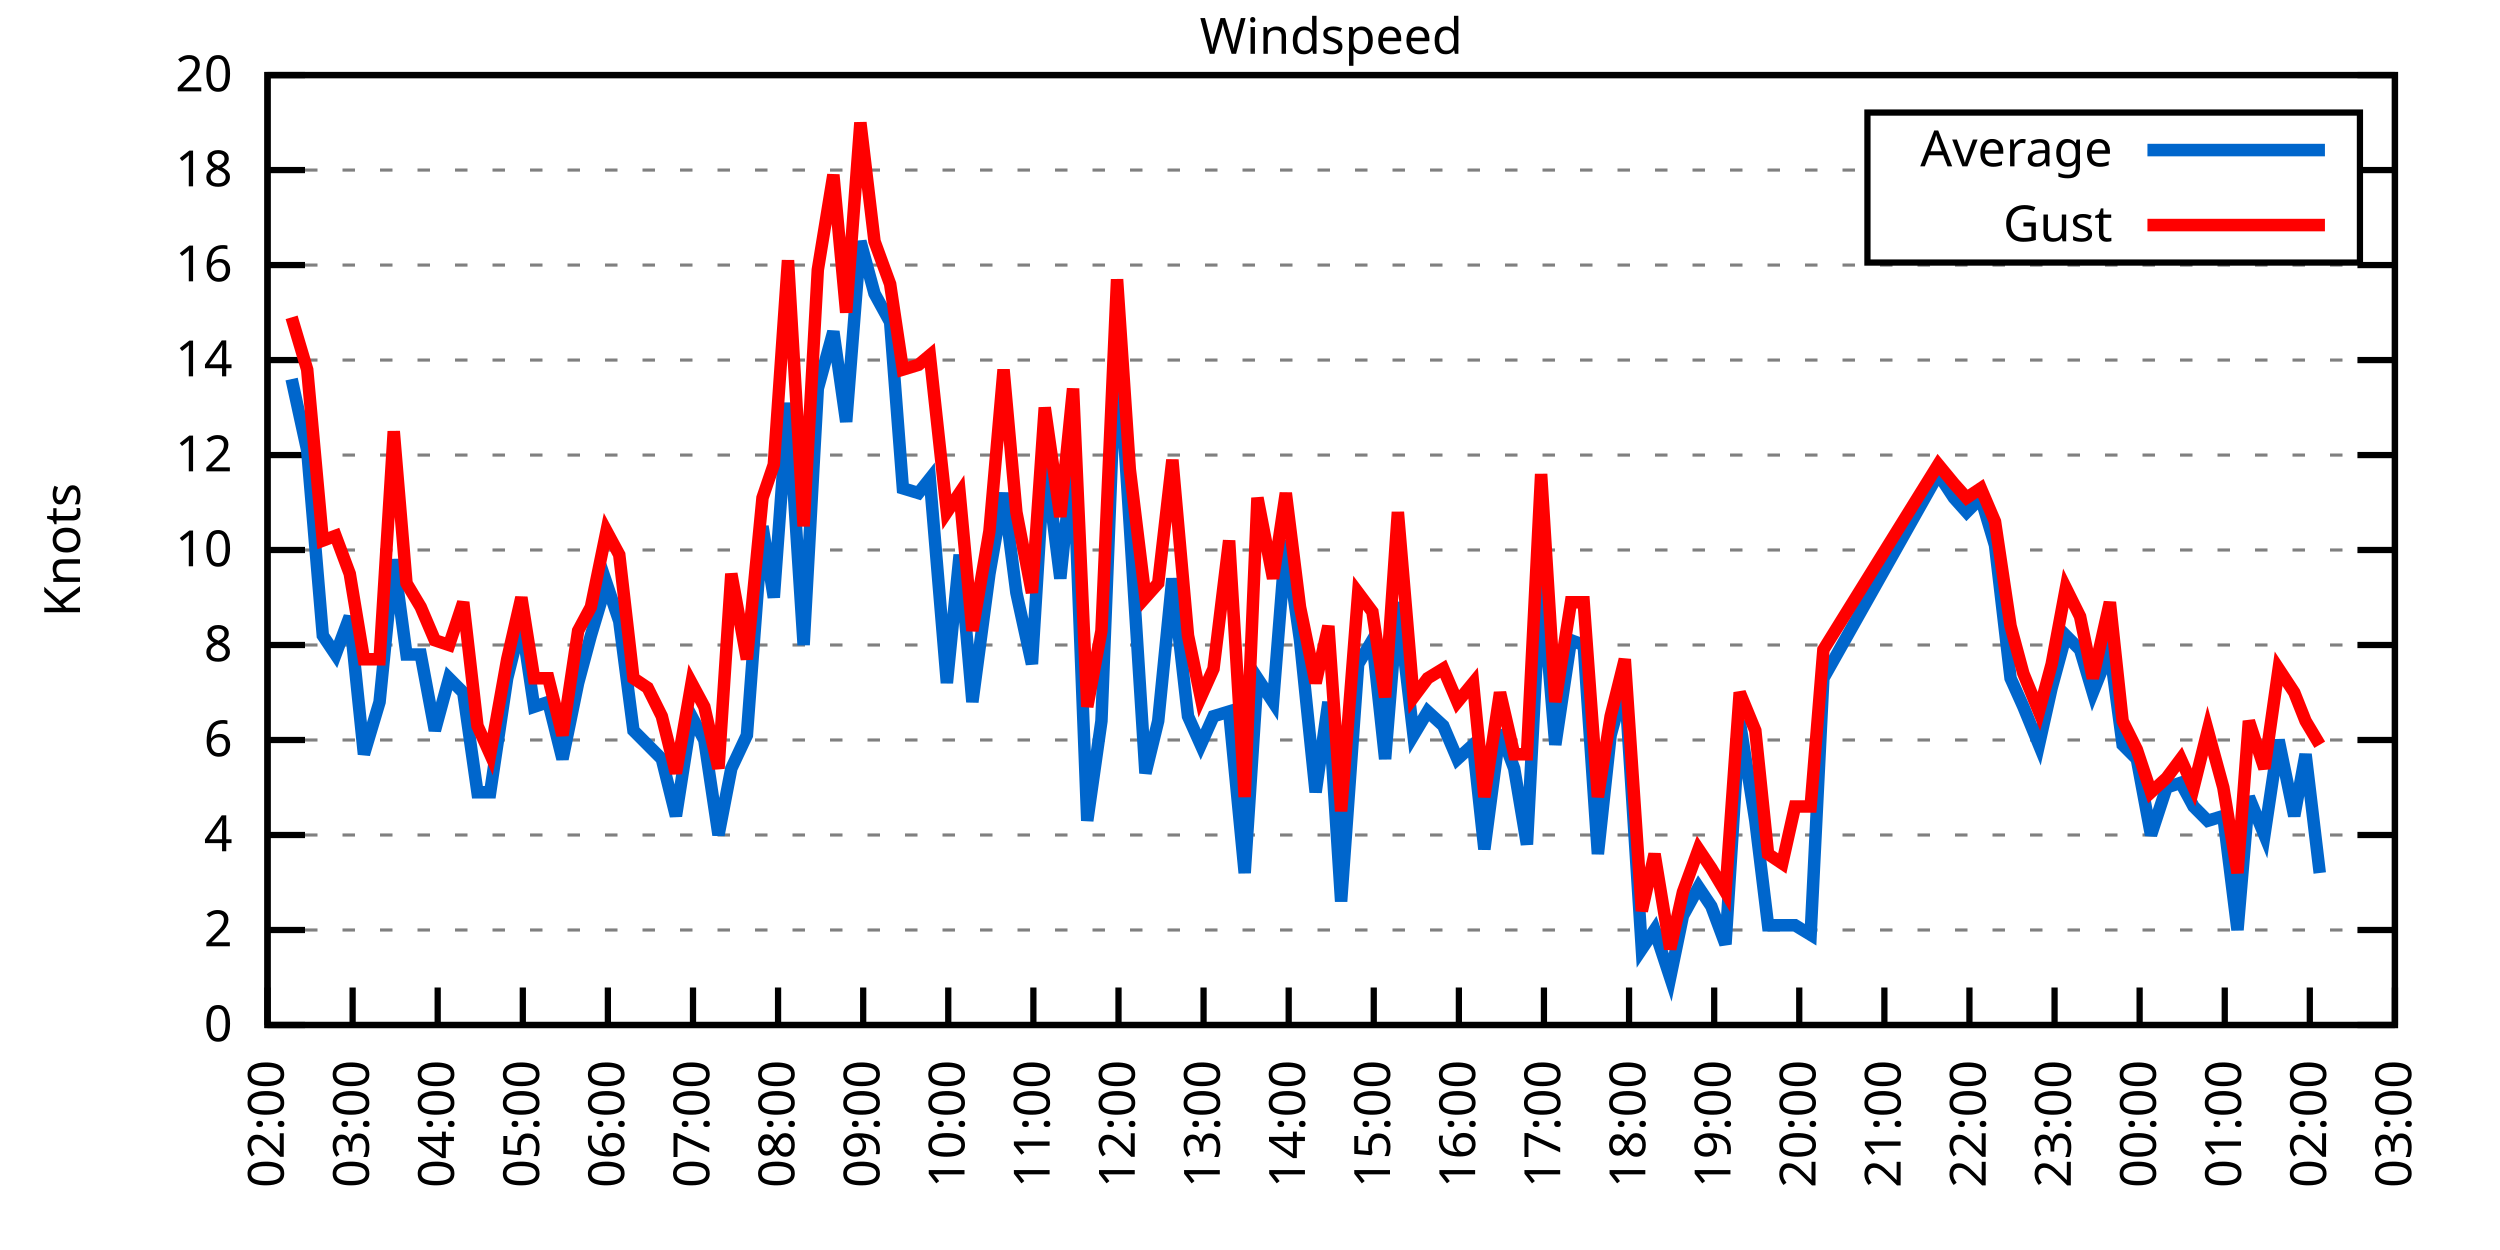
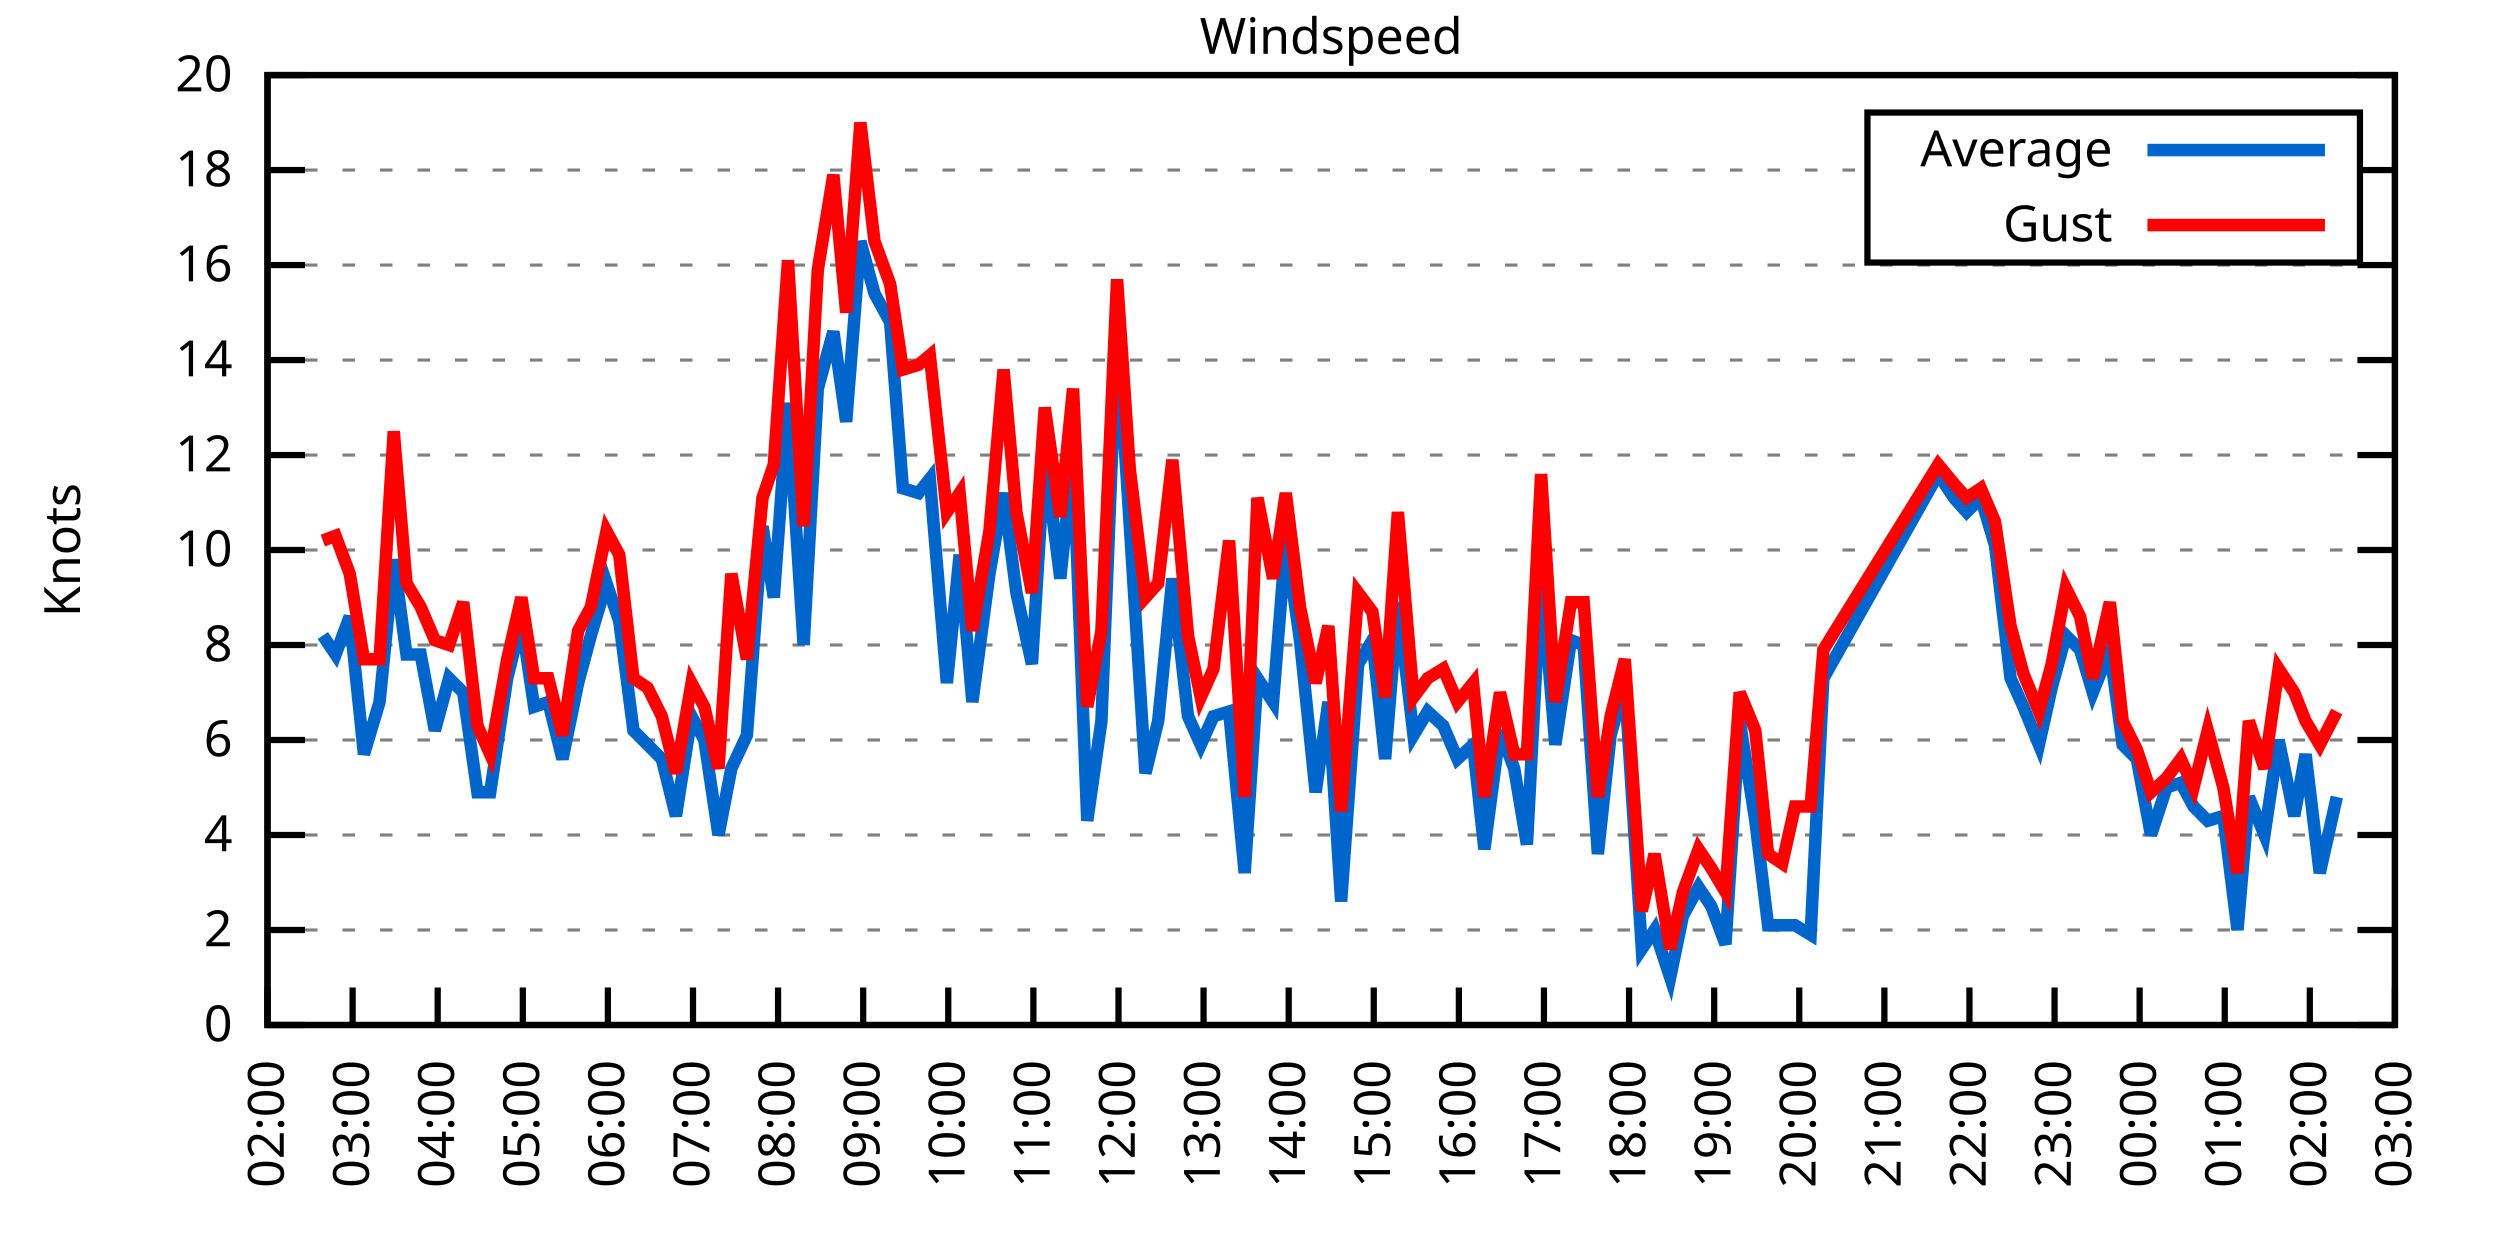
<svg xmlns="http://www.w3.org/2000/svg" xmlns:xlink="http://www.w3.org/1999/xlink" width="400" height="200" viewBox="0 0 400 200">
  <g id="gnuplot_canvas">
    <rect x="0" y="0" width="400" height="200" fill="none" />
    <defs>
      <circle id="gpDot" r="0.5" stroke-width="0.5" stroke="currentColor" />
      <path id="gpPt0" stroke-width="0.333" stroke="currentColor" d="M-1,0 h2 M0,-1 v2" />
      <path id="gpPt1" stroke-width="0.333" stroke="currentColor" d="M-1,-1 L1,1 M1,-1 L-1,1" />
      <path id="gpPt2" stroke-width="0.333" stroke="currentColor" d="M-1,0 L1,0 M0,-1 L0,1 M-1,-1 L1,1 M-1,1 L1,-1" />
      <rect id="gpPt3" stroke-width="0.333" stroke="currentColor" x="-1" y="-1" width="2" height="2" />
      <rect id="gpPt4" stroke-width="0.333" stroke="currentColor" fill="currentColor" x="-1" y="-1" width="2" height="2" />
      <circle id="gpPt5" stroke-width="0.333" stroke="currentColor" cx="0" cy="0" r="1" />
      <use xlink:href="#gpPt5" id="gpPt6" fill="currentColor" stroke="none" />
      <path id="gpPt7" stroke-width="0.333" stroke="currentColor" d="M0,-1.33 L-1.33,0.67 L1.33,0.67 z" />
      <use xlink:href="#gpPt7" id="gpPt8" fill="currentColor" stroke="none" />
      <use xlink:href="#gpPt7" id="gpPt9" stroke="currentColor" transform="rotate(180)" />
      <use xlink:href="#gpPt9" id="gpPt10" fill="currentColor" stroke="none" />
      <use xlink:href="#gpPt3" id="gpPt11" stroke="currentColor" transform="rotate(45)" />
      <use xlink:href="#gpPt11" id="gpPt12" fill="currentColor" stroke="none" />
      <path id="gpPt13" stroke-width="0.333" stroke="currentColor" d="M0,1.330 L1.265,0.411 L0.782,-1.067 L-0.782,-1.076 L-1.265,0.411 z" />
      <use xlink:href="#gpPt13" id="gpPt14" fill="currentColor" stroke="none" />
      <filter id="textbox" filterUnits="objectBoundingBox" x="0" y="0" height="1" width="1">
        <feFlood flood-color="white" flood-opacity="1" result="bgnd" />
        <feComposite in="SourceGraphic" in2="bgnd" operator="atop" />
      </filter>
      <filter id="greybox" filterUnits="objectBoundingBox" x="0" y="0" height="1" width="1">
        <feFlood flood-color="lightgrey" flood-opacity="1" result="grey" />
        <feComposite in="SourceGraphic" in2="grey" operator="atop" />
      </filter>
    </defs>
    <g fill="none" color="white" stroke="currentColor" stroke-width="1.00" stroke-linecap="butt" stroke-linejoin="miter">
</g>
    <g fill="none" color="black" stroke="currentColor" stroke-width="1.00" stroke-linecap="butt" stroke-linejoin="miter">
      <g stroke="none" shape-rendering="crispEdges">
        <polygon fill="rgb(255, 255, 255)" points="42.80,164.00 383.18,164.00 383.18,12.02 42.80,12.02 " />
      </g>
    </g>
    <g fill="none" color="black" stroke="currentColor" stroke-width="1.00" stroke-linecap="butt" stroke-linejoin="miter">
</g>
    <g fill="none" color="black" stroke="black" stroke-width="0.50" stroke-linecap="butt" stroke-linejoin="miter">
</g>
    <g fill="none" color="gray" stroke="currentColor" stroke-width="0.50" stroke-linecap="butt" stroke-linejoin="miter">
      <path stroke="gray" stroke-dasharray="2,4" class="gridline" d="M42.80,164.00 L383.19,164.00  " />
    </g>
    <g fill="none" color="gray" stroke="gray" stroke-width="1.00" stroke-linecap="butt" stroke-linejoin="miter">
</g>
    <g fill="none" color="black" stroke="currentColor" stroke-width="1.00" stroke-linecap="butt" stroke-linejoin="miter">
      <path stroke="black" d="M42.80,164.00 L48.80,164.00 M383.19,164.00 L377.19,164.00  " />
      <g transform="translate(37.20,166.60)" stroke="none" fill="black" font-family="Sans" font-size="8.00" text-anchor="end">
        <text>
          <tspan font-family="Sans"> 0</tspan>
        </text>
      </g>
    </g>
    <g fill="none" color="black" stroke="currentColor" stroke-width="1.00" stroke-linecap="butt" stroke-linejoin="miter">
</g>
    <g fill="none" color="black" stroke="black" stroke-width="0.50" stroke-linecap="butt" stroke-linejoin="miter">
</g>
    <g fill="none" color="gray" stroke="currentColor" stroke-width="0.50" stroke-linecap="butt" stroke-linejoin="miter">
      <path stroke="gray" stroke-dasharray="2,4" class="gridline" d="M42.80,148.80 L383.19,148.80  " />
    </g>
    <g fill="none" color="gray" stroke="gray" stroke-width="1.00" stroke-linecap="butt" stroke-linejoin="miter">
</g>
    <g fill="none" color="black" stroke="currentColor" stroke-width="1.00" stroke-linecap="butt" stroke-linejoin="miter">
      <path stroke="black" d="M42.80,148.80 L48.80,148.80 M383.19,148.80 L377.19,148.80  " />
      <g transform="translate(37.20,151.40)" stroke="none" fill="black" font-family="Sans" font-size="8.00" text-anchor="end">
        <text>
          <tspan font-family="Sans"> 2</tspan>
        </text>
      </g>
    </g>
    <g fill="none" color="black" stroke="currentColor" stroke-width="1.00" stroke-linecap="butt" stroke-linejoin="miter">
</g>
    <g fill="none" color="black" stroke="black" stroke-width="0.50" stroke-linecap="butt" stroke-linejoin="miter">
</g>
    <g fill="none" color="gray" stroke="currentColor" stroke-width="0.50" stroke-linecap="butt" stroke-linejoin="miter">
      <path stroke="gray" stroke-dasharray="2,4" class="gridline" d="M42.80,133.60 L383.19,133.60  " />
    </g>
    <g fill="none" color="gray" stroke="gray" stroke-width="1.00" stroke-linecap="butt" stroke-linejoin="miter">
</g>
    <g fill="none" color="black" stroke="currentColor" stroke-width="1.00" stroke-linecap="butt" stroke-linejoin="miter">
      <path stroke="black" d="M42.80,133.60 L48.80,133.60 M383.19,133.60 L377.19,133.60  " />
      <g transform="translate(37.20,136.20)" stroke="none" fill="black" font-family="Sans" font-size="8.00" text-anchor="end">
        <text>
          <tspan font-family="Sans"> 4</tspan>
        </text>
      </g>
    </g>
    <g fill="none" color="black" stroke="currentColor" stroke-width="1.00" stroke-linecap="butt" stroke-linejoin="miter">
</g>
    <g fill="none" color="black" stroke="black" stroke-width="0.50" stroke-linecap="butt" stroke-linejoin="miter">
</g>
    <g fill="none" color="gray" stroke="currentColor" stroke-width="0.50" stroke-linecap="butt" stroke-linejoin="miter">
      <path stroke="gray" stroke-dasharray="2,4" class="gridline" d="M42.80,118.40 L383.19,118.40  " />
    </g>
    <g fill="none" color="gray" stroke="gray" stroke-width="1.00" stroke-linecap="butt" stroke-linejoin="miter">
</g>
    <g fill="none" color="black" stroke="currentColor" stroke-width="1.00" stroke-linecap="butt" stroke-linejoin="miter">
      <path stroke="black" d="M42.80,118.40 L48.80,118.40 M383.19,118.40 L377.19,118.40  " />
      <g transform="translate(37.20,121.00)" stroke="none" fill="black" font-family="Sans" font-size="8.00" text-anchor="end">
        <text>
          <tspan font-family="Sans"> 6</tspan>
        </text>
      </g>
    </g>
    <g fill="none" color="black" stroke="currentColor" stroke-width="1.00" stroke-linecap="butt" stroke-linejoin="miter">
</g>
    <g fill="none" color="black" stroke="black" stroke-width="0.50" stroke-linecap="butt" stroke-linejoin="miter">
</g>
    <g fill="none" color="gray" stroke="currentColor" stroke-width="0.50" stroke-linecap="butt" stroke-linejoin="miter">
      <path stroke="gray" stroke-dasharray="2,4" class="gridline" d="M42.80,103.20 L383.19,103.20  " />
    </g>
    <g fill="none" color="gray" stroke="gray" stroke-width="1.00" stroke-linecap="butt" stroke-linejoin="miter">
</g>
    <g fill="none" color="black" stroke="currentColor" stroke-width="1.00" stroke-linecap="butt" stroke-linejoin="miter">
      <path stroke="black" d="M42.80,103.20 L48.80,103.20 M383.19,103.20 L377.19,103.20  " />
      <g transform="translate(37.20,105.80)" stroke="none" fill="black" font-family="Sans" font-size="8.00" text-anchor="end">
        <text>
          <tspan font-family="Sans"> 8</tspan>
        </text>
      </g>
    </g>
    <g fill="none" color="black" stroke="currentColor" stroke-width="1.00" stroke-linecap="butt" stroke-linejoin="miter">
</g>
    <g fill="none" color="black" stroke="black" stroke-width="0.50" stroke-linecap="butt" stroke-linejoin="miter">
</g>
    <g fill="none" color="gray" stroke="currentColor" stroke-width="0.50" stroke-linecap="butt" stroke-linejoin="miter">
      <path stroke="gray" stroke-dasharray="2,4" class="gridline" d="M42.80,88.00 L383.19,88.00  " />
    </g>
    <g fill="none" color="gray" stroke="gray" stroke-width="1.00" stroke-linecap="butt" stroke-linejoin="miter">
</g>
    <g fill="none" color="black" stroke="currentColor" stroke-width="1.00" stroke-linecap="butt" stroke-linejoin="miter">
      <path stroke="black" d="M42.80,88.00 L48.80,88.00 M383.19,88.00 L377.19,88.00  " />
      <g transform="translate(37.20,90.60)" stroke="none" fill="black" font-family="Sans" font-size="8.00" text-anchor="end">
        <text>
          <tspan font-family="Sans"> 10</tspan>
        </text>
      </g>
    </g>
    <g fill="none" color="black" stroke="currentColor" stroke-width="1.00" stroke-linecap="butt" stroke-linejoin="miter">
</g>
    <g fill="none" color="black" stroke="black" stroke-width="0.50" stroke-linecap="butt" stroke-linejoin="miter">
</g>
    <g fill="none" color="gray" stroke="currentColor" stroke-width="0.50" stroke-linecap="butt" stroke-linejoin="miter">
      <path stroke="gray" stroke-dasharray="2,4" class="gridline" d="M42.80,72.81 L383.19,72.81  " />
    </g>
    <g fill="none" color="gray" stroke="gray" stroke-width="1.00" stroke-linecap="butt" stroke-linejoin="miter">
</g>
    <g fill="none" color="black" stroke="currentColor" stroke-width="1.00" stroke-linecap="butt" stroke-linejoin="miter">
      <path stroke="black" d="M42.80,72.81 L48.80,72.81 M383.19,72.81 L377.19,72.81  " />
      <g transform="translate(37.20,75.41)" stroke="none" fill="black" font-family="Sans" font-size="8.00" text-anchor="end">
        <text>
          <tspan font-family="Sans"> 12</tspan>
        </text>
      </g>
    </g>
    <g fill="none" color="black" stroke="currentColor" stroke-width="1.00" stroke-linecap="butt" stroke-linejoin="miter">
</g>
    <g fill="none" color="black" stroke="black" stroke-width="0.50" stroke-linecap="butt" stroke-linejoin="miter">
</g>
    <g fill="none" color="gray" stroke="currentColor" stroke-width="0.50" stroke-linecap="butt" stroke-linejoin="miter">
      <path stroke="gray" stroke-dasharray="2,4" class="gridline" d="M42.80,57.61 L383.19,57.61  " />
    </g>
    <g fill="none" color="gray" stroke="gray" stroke-width="1.00" stroke-linecap="butt" stroke-linejoin="miter">
</g>
    <g fill="none" color="black" stroke="currentColor" stroke-width="1.00" stroke-linecap="butt" stroke-linejoin="miter">
      <path stroke="black" d="M42.80,57.61 L48.80,57.61 M383.19,57.61 L377.19,57.61  " />
      <g transform="translate(37.20,60.21)" stroke="none" fill="black" font-family="Sans" font-size="8.00" text-anchor="end">
        <text>
          <tspan font-family="Sans"> 14</tspan>
        </text>
      </g>
    </g>
    <g fill="none" color="black" stroke="currentColor" stroke-width="1.00" stroke-linecap="butt" stroke-linejoin="miter">
</g>
    <g fill="none" color="black" stroke="black" stroke-width="0.50" stroke-linecap="butt" stroke-linejoin="miter">
</g>
    <g fill="none" color="gray" stroke="currentColor" stroke-width="0.50" stroke-linecap="butt" stroke-linejoin="miter">
      <path stroke="gray" stroke-dasharray="2,4" class="gridline" d="M42.80,42.41 L383.19,42.41  " />
    </g>
    <g fill="none" color="gray" stroke="gray" stroke-width="1.00" stroke-linecap="butt" stroke-linejoin="miter">
</g>
    <g fill="none" color="black" stroke="currentColor" stroke-width="1.00" stroke-linecap="butt" stroke-linejoin="miter">
      <path stroke="black" d="M42.80,42.41 L48.80,42.41 M383.19,42.41 L377.19,42.41  " />
      <g transform="translate(37.20,45.01)" stroke="none" fill="black" font-family="Sans" font-size="8.00" text-anchor="end">
        <text>
          <tspan font-family="Sans"> 16</tspan>
        </text>
      </g>
    </g>
    <g fill="none" color="black" stroke="currentColor" stroke-width="1.00" stroke-linecap="butt" stroke-linejoin="miter">
</g>
    <g fill="none" color="black" stroke="black" stroke-width="0.50" stroke-linecap="butt" stroke-linejoin="miter">
</g>
    <g fill="none" color="gray" stroke="currentColor" stroke-width="0.50" stroke-linecap="butt" stroke-linejoin="miter">
      <path stroke="gray" stroke-dasharray="2,4" class="gridline" d="M42.80,27.21 L298.79,27.21 M377.59,27.21 L383.19,27.21  " />
    </g>
    <g fill="none" color="gray" stroke="gray" stroke-width="1.00" stroke-linecap="butt" stroke-linejoin="miter">
</g>
    <g fill="none" color="black" stroke="currentColor" stroke-width="1.00" stroke-linecap="butt" stroke-linejoin="miter">
      <path stroke="black" d="M42.80,27.21 L48.80,27.21 M383.19,27.21 L377.19,27.21  " />
      <g transform="translate(37.20,29.81)" stroke="none" fill="black" font-family="Sans" font-size="8.00" text-anchor="end">
        <text>
          <tspan font-family="Sans"> 18</tspan>
        </text>
      </g>
    </g>
    <g fill="none" color="black" stroke="currentColor" stroke-width="1.00" stroke-linecap="butt" stroke-linejoin="miter">
</g>
    <g fill="none" color="black" stroke="black" stroke-width="0.50" stroke-linecap="butt" stroke-linejoin="miter">
</g>
    <g fill="none" color="gray" stroke="currentColor" stroke-width="0.50" stroke-linecap="butt" stroke-linejoin="miter">
      <path stroke="gray" stroke-dasharray="2,4" class="gridline" d="M42.80,12.01 L383.19,12.01  " />
    </g>
    <g fill="none" color="gray" stroke="gray" stroke-width="1.00" stroke-linecap="butt" stroke-linejoin="miter">
</g>
    <g fill="none" color="black" stroke="currentColor" stroke-width="1.00" stroke-linecap="butt" stroke-linejoin="miter">
      <path stroke="black" d="M42.80,12.01 L48.80,12.01 M383.19,12.01 L377.19,12.01  " />
      <g transform="translate(37.20,14.61)" stroke="none" fill="black" font-family="Sans" font-size="8.00" text-anchor="end">
        <text>
          <tspan font-family="Sans"> 20</tspan>
        </text>
      </g>
    </g>
    <g fill="none" color="black" stroke="currentColor" stroke-width="1.00" stroke-linecap="butt" stroke-linejoin="miter">
      <path stroke="black" d="M42.80,164.00 L42.80,158.00  " />
      <g transform="translate(45.40,169.60) rotate(270.00)" stroke="none" fill="black" font-family="Sans" font-size="8.00" text-anchor="end">
        <text>
          <tspan font-family="Sans">02:00</tspan>
        </text>
      </g>
    </g>
    <g fill="none" color="black" stroke="currentColor" stroke-width="1.00" stroke-linecap="butt" stroke-linejoin="miter">
      <path stroke="black" d="M56.42,164.00 L56.42,158.00  " />
      <g transform="translate(59.02,169.60) rotate(270.00)" stroke="none" fill="black" font-family="Sans" font-size="8.00" text-anchor="end">
        <text>
          <tspan font-family="Sans">03:00</tspan>
        </text>
      </g>
    </g>
    <g fill="none" color="black" stroke="currentColor" stroke-width="1.00" stroke-linecap="butt" stroke-linejoin="miter">
      <path stroke="black" d="M70.03,164.00 L70.03,158.00  " />
      <g transform="translate(72.63,169.60) rotate(270.00)" stroke="none" fill="black" font-family="Sans" font-size="8.00" text-anchor="end">
        <text>
          <tspan font-family="Sans">04:00</tspan>
        </text>
      </g>
    </g>
    <g fill="none" color="black" stroke="currentColor" stroke-width="1.00" stroke-linecap="butt" stroke-linejoin="miter">
      <path stroke="black" d="M83.65,164.00 L83.65,158.00  " />
      <g transform="translate(86.25,169.60) rotate(270.00)" stroke="none" fill="black" font-family="Sans" font-size="8.00" text-anchor="end">
        <text>
          <tspan font-family="Sans">05:00</tspan>
        </text>
      </g>
    </g>
    <g fill="none" color="black" stroke="currentColor" stroke-width="1.00" stroke-linecap="butt" stroke-linejoin="miter">
      <path stroke="black" d="M97.26,164.00 L97.26,158.00  " />
      <g transform="translate(99.86,169.60) rotate(270.00)" stroke="none" fill="black" font-family="Sans" font-size="8.00" text-anchor="end">
        <text>
          <tspan font-family="Sans">06:00</tspan>
        </text>
      </g>
    </g>
    <g fill="none" color="black" stroke="currentColor" stroke-width="1.00" stroke-linecap="butt" stroke-linejoin="miter">
      <path stroke="black" d="M110.88,164.00 L110.88,158.00  " />
      <g transform="translate(113.48,169.60) rotate(270.00)" stroke="none" fill="black" font-family="Sans" font-size="8.00" text-anchor="end">
        <text>
          <tspan font-family="Sans">07:00</tspan>
        </text>
      </g>
    </g>
    <g fill="none" color="black" stroke="currentColor" stroke-width="1.00" stroke-linecap="butt" stroke-linejoin="miter">
      <path stroke="black" d="M124.49,164.00 L124.49,158.00  " />
      <g transform="translate(127.09,169.60) rotate(270.00)" stroke="none" fill="black" font-family="Sans" font-size="8.00" text-anchor="end">
        <text>
          <tspan font-family="Sans">08:00</tspan>
        </text>
      </g>
    </g>
    <g fill="none" color="black" stroke="currentColor" stroke-width="1.00" stroke-linecap="butt" stroke-linejoin="miter">
      <path stroke="black" d="M138.11,164.00 L138.11,158.00  " />
      <g transform="translate(140.71,169.60) rotate(270.00)" stroke="none" fill="black" font-family="Sans" font-size="8.00" text-anchor="end">
        <text>
          <tspan font-family="Sans">09:00</tspan>
        </text>
      </g>
    </g>
    <g fill="none" color="black" stroke="currentColor" stroke-width="1.00" stroke-linecap="butt" stroke-linejoin="miter">
      <path stroke="black" d="M151.72,164.00 L151.72,158.00  " />
      <g transform="translate(154.32,169.60) rotate(270.00)" stroke="none" fill="black" font-family="Sans" font-size="8.00" text-anchor="end">
        <text>
          <tspan font-family="Sans">10:00</tspan>
        </text>
      </g>
    </g>
    <g fill="none" color="black" stroke="currentColor" stroke-width="1.00" stroke-linecap="butt" stroke-linejoin="miter">
      <path stroke="black" d="M165.34,164.00 L165.34,158.00  " />
      <g transform="translate(167.94,169.60) rotate(270.00)" stroke="none" fill="black" font-family="Sans" font-size="8.00" text-anchor="end">
        <text>
          <tspan font-family="Sans">11:00</tspan>
        </text>
      </g>
    </g>
    <g fill="none" color="black" stroke="currentColor" stroke-width="1.00" stroke-linecap="butt" stroke-linejoin="miter">
      <path stroke="black" d="M178.96,164.00 L178.96,158.00  " />
      <g transform="translate(181.56,169.60) rotate(270.00)" stroke="none" fill="black" font-family="Sans" font-size="8.00" text-anchor="end">
        <text>
          <tspan font-family="Sans">12:00</tspan>
        </text>
      </g>
    </g>
    <g fill="none" color="black" stroke="currentColor" stroke-width="1.00" stroke-linecap="butt" stroke-linejoin="miter">
      <path stroke="black" d="M192.57,164.00 L192.57,158.00  " />
      <g transform="translate(195.17,169.60) rotate(270.00)" stroke="none" fill="black" font-family="Sans" font-size="8.00" text-anchor="end">
        <text>
          <tspan font-family="Sans">13:00</tspan>
        </text>
      </g>
    </g>
    <g fill="none" color="black" stroke="currentColor" stroke-width="1.00" stroke-linecap="butt" stroke-linejoin="miter">
      <path stroke="black" d="M206.19,164.00 L206.19,158.00  " />
      <g transform="translate(208.79,169.60) rotate(270.00)" stroke="none" fill="black" font-family="Sans" font-size="8.00" text-anchor="end">
        <text>
          <tspan font-family="Sans">14:00</tspan>
        </text>
      </g>
    </g>
    <g fill="none" color="black" stroke="currentColor" stroke-width="1.00" stroke-linecap="butt" stroke-linejoin="miter">
      <path stroke="black" d="M219.80,164.00 L219.80,158.00  " />
      <g transform="translate(222.40,169.60) rotate(270.00)" stroke="none" fill="black" font-family="Sans" font-size="8.00" text-anchor="end">
        <text>
          <tspan font-family="Sans">15:00</tspan>
        </text>
      </g>
    </g>
    <g fill="none" color="black" stroke="currentColor" stroke-width="1.00" stroke-linecap="butt" stroke-linejoin="miter">
      <path stroke="black" d="M233.42,164.00 L233.42,158.00  " />
      <g transform="translate(236.02,169.60) rotate(270.00)" stroke="none" fill="black" font-family="Sans" font-size="8.00" text-anchor="end">
        <text>
          <tspan font-family="Sans">16:00</tspan>
        </text>
      </g>
    </g>
    <g fill="none" color="black" stroke="currentColor" stroke-width="1.00" stroke-linecap="butt" stroke-linejoin="miter">
      <path stroke="black" d="M247.03,164.00 L247.03,158.00  " />
      <g transform="translate(249.63,169.60) rotate(270.00)" stroke="none" fill="black" font-family="Sans" font-size="8.00" text-anchor="end">
        <text>
          <tspan font-family="Sans">17:00</tspan>
        </text>
      </g>
    </g>
    <g fill="none" color="black" stroke="currentColor" stroke-width="1.00" stroke-linecap="butt" stroke-linejoin="miter">
      <path stroke="black" d="M260.65,164.00 L260.65,158.00  " />
      <g transform="translate(263.25,169.60) rotate(270.00)" stroke="none" fill="black" font-family="Sans" font-size="8.00" text-anchor="end">
        <text>
          <tspan font-family="Sans">18:00</tspan>
        </text>
      </g>
    </g>
    <g fill="none" color="black" stroke="currentColor" stroke-width="1.00" stroke-linecap="butt" stroke-linejoin="miter">
      <path stroke="black" d="M274.27,164.00 L274.27,158.00  " />
      <g transform="translate(276.87,169.60) rotate(270.00)" stroke="none" fill="black" font-family="Sans" font-size="8.00" text-anchor="end">
        <text>
          <tspan font-family="Sans">19:00</tspan>
        </text>
      </g>
    </g>
    <g fill="none" color="black" stroke="currentColor" stroke-width="1.00" stroke-linecap="butt" stroke-linejoin="miter">
      <path stroke="black" d="M287.88,164.00 L287.88,158.00  " />
      <g transform="translate(290.48,169.60) rotate(270.00)" stroke="none" fill="black" font-family="Sans" font-size="8.00" text-anchor="end">
        <text>
          <tspan font-family="Sans">20:00</tspan>
        </text>
      </g>
    </g>
    <g fill="none" color="black" stroke="currentColor" stroke-width="1.00" stroke-linecap="butt" stroke-linejoin="miter">
      <path stroke="black" d="M301.50,164.00 L301.50,158.00  " />
      <g transform="translate(304.10,169.60) rotate(270.00)" stroke="none" fill="black" font-family="Sans" font-size="8.00" text-anchor="end">
        <text>
          <tspan font-family="Sans">21:00</tspan>
        </text>
      </g>
    </g>
    <g fill="none" color="black" stroke="currentColor" stroke-width="1.00" stroke-linecap="butt" stroke-linejoin="miter">
      <path stroke="black" d="M315.11,164.00 L315.11,158.00  " />
      <g transform="translate(317.71,169.60) rotate(270.00)" stroke="none" fill="black" font-family="Sans" font-size="8.00" text-anchor="end">
        <text>
          <tspan font-family="Sans">22:00</tspan>
        </text>
      </g>
    </g>
    <g fill="none" color="black" stroke="currentColor" stroke-width="1.00" stroke-linecap="butt" stroke-linejoin="miter">
      <path stroke="black" d="M328.73,164.00 L328.73,158.00  " />
      <g transform="translate(331.33,169.60) rotate(270.00)" stroke="none" fill="black" font-family="Sans" font-size="8.00" text-anchor="end">
        <text>
          <tspan font-family="Sans">23:00</tspan>
        </text>
      </g>
    </g>
    <g fill="none" color="black" stroke="currentColor" stroke-width="1.00" stroke-linecap="butt" stroke-linejoin="miter">
      <path stroke="black" d="M342.34,164.00 L342.34,158.00  " />
      <g transform="translate(344.94,169.60) rotate(270.00)" stroke="none" fill="black" font-family="Sans" font-size="8.00" text-anchor="end">
        <text>
          <tspan font-family="Sans">00:00</tspan>
        </text>
      </g>
    </g>
    <g fill="none" color="black" stroke="currentColor" stroke-width="1.00" stroke-linecap="butt" stroke-linejoin="miter">
      <path stroke="black" d="M355.96,164.00 L355.96,158.00  " />
      <g transform="translate(358.56,169.60) rotate(270.00)" stroke="none" fill="black" font-family="Sans" font-size="8.00" text-anchor="end">
        <text>
          <tspan font-family="Sans">01:00</tspan>
        </text>
      </g>
    </g>
    <g fill="none" color="black" stroke="currentColor" stroke-width="1.00" stroke-linecap="butt" stroke-linejoin="miter">
      <path stroke="black" d="M369.57,164.00 L369.57,158.00  " />
      <g transform="translate(372.17,169.60) rotate(270.00)" stroke="none" fill="black" font-family="Sans" font-size="8.00" text-anchor="end">
        <text>
          <tspan font-family="Sans">02:00</tspan>
        </text>
      </g>
    </g>
    <g fill="none" color="black" stroke="currentColor" stroke-width="1.00" stroke-linecap="butt" stroke-linejoin="miter">
      <path stroke="black" d="M383.19,164.00 L383.19,158.00  " />
      <g transform="translate(385.79,169.60) rotate(270.00)" stroke="none" fill="black" font-family="Sans" font-size="8.00" text-anchor="end">
        <text>
          <tspan font-family="Sans">03:00</tspan>
        </text>
      </g>
    </g>
    <g fill="none" color="black" stroke="currentColor" stroke-width="1.00" stroke-linecap="butt" stroke-linejoin="miter">
</g>
    <g fill="none" color="black" stroke="currentColor" stroke-width="1.00" stroke-linecap="butt" stroke-linejoin="miter">
      <path stroke="black" d="M42.80,12.01 L42.80,164.00 L383.19,164.00 L383.19,12.01 L42.80,12.01 Z  " />
    </g>
    <g fill="none" color="black" stroke="currentColor" stroke-width="1.00" stroke-linecap="butt" stroke-linejoin="miter">
</g>
    <g fill="none" color="black" stroke="currentColor" stroke-width="1.00" stroke-linecap="butt" stroke-linejoin="miter">
      <path stroke="black" d="M298.79,42.01 L298.79,18.01 L377.59,18.01 L377.59,42.01 L298.79,42.01 Z  " />
    </g>
    <g id="Windspeed_plot_1">
      <g fill="none" color="white" stroke="black" stroke-width="2.00" stroke-linecap="butt" stroke-linejoin="miter">
</g>
      <g fill="none" color="black" stroke="currentColor" stroke-width="2.00" stroke-linecap="butt" stroke-linejoin="miter">
        <g transform="translate(337.99,26.61)" stroke="none" fill="black" font-family="Sans" font-size="8.00" text-anchor="end">
          <text>
            <tspan font-family="Sans">Average</tspan>
          </text>
        </g>
      </g>
      <g fill="none" color="black" stroke="currentColor" stroke-width="2.00" stroke-linecap="butt" stroke-linejoin="miter">
-         <path stroke="rgb(  0, 102, 204)" d="M343.59,24.01 L371.99,24.01 M46.66,60.65 L49.15,72.05 L51.65,101.68 L53.69,104.72 L55.96,98.64 L58.23,120.68   L60.73,112.32 L63.00,89.52 L65.04,104.72 L67.31,104.72 L69.58,116.88 L71.85,108.52 L74.12,110.80 L76.39,126.76   L78.43,126.76 L81.15,108.52 L83.42,99.40 L85.46,113.08 L87.73,112.32 L90.00,121.44 L92.50,109.28 L94.54,101.68   L97.04,93.32 L99.08,99.40 L101.35,116.88 L103.62,119.16 L105.89,121.44 L108.15,130.56 L110.65,114.60 L112.69,118.40   L114.96,133.60 L117.01,122.96 L119.50,117.64 L122.00,84.21 L123.81,95.60 L126.08,64.45 L128.58,103.20 L130.85,62.17   L133.34,53.05 L135.39,67.49 L137.66,38.61 L139.92,46.97 L142.42,51.53 L144.46,78.13 L146.96,78.89 L148.77,76.61   L151.50,109.28 L153.54,88.76 L155.58,112.32 L158.31,91.80 L160.57,78.89 L162.62,94.84 L165.11,106.24 L167.16,72.81   L169.65,92.56 L171.69,72.81 L173.96,131.32 L176.23,115.36 L178.73,52.29 L180.77,84.21 L183.27,123.72 L185.31,115.36   L187.58,92.56 L190.08,114.60 L192.12,119.16 L194.16,114.60 L196.66,113.84 L199.15,139.68 L201.19,108.52 L203.69,112.32   L205.73,86.49 L208.00,102.44 L210.50,126.76 L212.54,112.32 L214.58,144.24 L217.31,106.24 L219.58,102.44 L221.62,121.44   L223.66,96.36 L226.16,117.64 L228.43,113.84 L230.92,116.12 L233.19,121.44 L235.69,119.16 L237.50,135.88 L240.00,116.88   L242.27,122.96 L244.31,135.12 L246.58,91.80 L248.85,119.16 L251.35,102.44 L253.39,103.20 L255.66,136.64 L257.70,117.64   L259.97,109.28 L262.69,151.84 L264.73,148.80 L267.23,156.40 L269.27,146.52 L271.77,141.96 L273.81,145.00 L276.08,151.08   L278.35,115.36 L280.85,131.32 L282.89,148.04 L285.16,148.04 L287.20,148.04 L289.70,149.56 L291.74,108.52 L310.12,75.85   L312.62,79.65 L314.66,81.93 L316.93,79.65 L319.20,87.25 L321.69,108.52 L323.74,113.08 L326.23,119.16 L328.27,110.04   L330.54,101.68 L332.81,103.96 L334.85,110.80 L337.58,103.96 L339.62,119.16 L341.89,121.44 L344.16,133.60 L346.65,126.00   L348.92,125.24 L350.97,129.04 L353.24,131.32 L355.73,130.56 L358.00,148.80 L359.82,127.52 L362.31,133.60 L364.58,118.40   L367.08,130.56 L368.89,120.68 L371.16,139.68  " />
+         <path stroke="rgb(  0, 102, 204)" d="M343.59,24.01 L371.99,24.01 M51.65,101.68 L53.69,104.72 L55.96,98.64 L58.23,120.68 L60.73,112.32 L63.00,89.52   L65.04,104.72 L67.31,104.72 L69.58,116.88 L71.85,108.52 L74.12,110.80 L76.39,126.76 L78.43,126.76 L81.15,108.52   L83.42,99.40 L85.46,113.08 L87.73,112.32 L90.00,121.44 L92.50,109.28 L94.54,101.68 L97.04,93.32 L99.08,99.40   L101.35,116.88 L103.62,119.16 L105.89,121.44 L108.15,130.56 L110.65,114.60 L112.69,118.40 L114.96,133.60 L117.01,122.96   L119.50,117.64 L122.00,84.21 L123.81,95.60 L126.08,64.45 L128.58,103.20 L130.85,62.17 L133.34,53.05 L135.39,67.49   L137.66,38.61 L139.92,46.97 L142.42,51.53 L144.46,78.13 L146.96,78.89 L148.77,76.61 L151.50,109.28 L153.54,88.76   L155.58,112.32 L158.31,91.80 L160.57,78.89 L162.62,94.84 L165.11,106.24 L167.16,72.81 L169.65,92.56 L171.69,72.81   L173.96,131.32 L176.23,115.36 L178.73,52.29 L180.77,84.21 L183.27,123.72 L185.31,115.36 L187.58,92.56 L190.08,114.60   L192.12,119.16 L194.16,114.60 L196.66,113.84 L199.15,139.68 L201.19,108.52 L203.69,112.32 L205.73,86.49 L208.00,102.44   L210.50,126.76 L212.54,112.32 L214.58,144.24 L217.31,106.24 L219.58,102.44 L221.62,121.44 L223.66,96.36 L226.16,117.64   L228.43,113.84 L230.92,116.12 L233.19,121.44 L235.69,119.16 L237.50,135.88 L240.00,116.88 L242.27,122.96 L244.31,135.12   L246.58,91.80 L248.85,119.16 L251.35,102.44 L253.39,103.20 L255.66,136.64 L257.70,117.64 L259.97,109.28 L262.69,151.84   L264.73,148.80 L267.23,156.40 L269.27,146.52 L271.77,141.96 L273.81,145.00 L276.08,151.08 L278.35,115.36 L280.85,131.32   L282.89,148.04 L285.16,148.04 L287.20,148.04 L289.70,149.56 L291.74,108.52 L310.12,75.85 L312.62,79.65 L314.66,81.93   L316.93,79.65 L319.20,87.25 L321.69,108.52 L323.74,113.08 L326.23,119.16 L328.27,110.04 L330.54,101.68 L332.81,103.96   L334.85,110.80 L337.58,103.96 L339.62,119.16 L341.89,121.44 L344.16,133.60 L346.65,126.00 L348.92,125.24 L350.97,129.04   L353.24,131.32 L355.73,130.56 L358.00,148.80 L359.82,127.52 L362.31,133.60 L364.58,118.40 L367.08,130.56 L368.89,120.68   L371.16,139.68 L373.89,127.52  " />
      </g>
    </g>
    <g id="Windspeed_plot_2">
      <g fill="none" color="black" stroke="currentColor" stroke-width="2.00" stroke-linecap="butt" stroke-linejoin="miter">
        <g transform="translate(337.99,38.61)" stroke="none" fill="black" font-family="Sans" font-size="8.00" text-anchor="end">
          <text>
            <tspan font-family="Sans">Gust</tspan>
          </text>
        </g>
      </g>
      <g fill="none" color="black" stroke="currentColor" stroke-width="2.00" stroke-linecap="butt" stroke-linejoin="miter">
-         <path stroke="rgb(255,   0,   0)" d="M343.59,36.01 L371.99,36.01 M46.66,50.77 L49.15,59.13 L51.65,86.49 L53.69,85.73 L55.96,91.80 L58.23,105.48   L60.73,105.48 L63.00,69.01 L65.04,93.32 L67.31,97.12 L69.58,102.44 L71.85,103.20 L74.12,96.36 L76.39,116.12   L78.43,120.68 L81.15,105.48 L83.42,95.60 L85.46,108.52 L87.73,108.52 L90.00,117.64 L92.50,100.92 L94.54,97.12   L97.04,84.97 L99.08,88.76 L101.35,108.52 L103.62,110.04 L105.89,114.60 L108.15,123.72 L110.65,109.28 L112.69,113.08   L114.96,122.96 L117.01,91.80 L119.50,105.48 L122.00,79.65 L123.81,74.33 L126.08,41.65 L128.58,84.21 L130.85,43.17   L133.34,27.97 L135.39,50.01 L137.66,19.61 L139.92,38.61 L142.42,45.45 L144.46,59.13 L146.96,58.37 L148.77,56.85   L151.50,81.93 L153.54,78.89 L155.58,100.92 L158.31,84.97 L160.57,59.13 L162.62,81.93 L165.11,94.84 L167.16,65.21   L169.65,82.69 L171.69,62.17 L173.96,113.08 L176.23,100.92 L178.73,44.69 L180.77,75.09 L183.27,95.60 L185.31,93.32   L187.58,73.57 L190.08,101.68 L192.12,111.56 L194.16,107.00 L196.66,86.49 L199.15,127.52 L201.19,79.65 L203.69,92.56   L205.73,78.89 L208.00,97.12 L210.50,109.28 L212.54,100.16 L214.58,129.80 L217.31,94.84 L219.58,97.88 L221.62,111.56   L223.66,81.93 L226.16,111.56 L228.43,108.52 L230.92,107.00 L233.19,112.32 L235.69,109.28 L237.50,127.52 L240.00,110.80   L242.27,120.68 L244.31,120.68 L246.58,75.85 L248.85,112.32 L251.35,96.36 L253.39,96.36 L255.66,127.52 L257.70,114.60   L259.97,105.48 L262.69,145.76 L264.73,136.64 L267.23,151.84 L269.27,142.72 L271.77,135.88 L273.81,138.92 L276.08,142.72   L278.35,110.80 L280.85,116.88 L282.89,136.64 L285.16,138.16 L287.20,129.04 L289.70,129.04 L291.74,103.96 L310.12,74.33   L312.62,77.37 L314.66,79.65 L316.93,78.13 L319.20,83.45 L321.69,100.16 L323.74,107.76 L326.23,113.84 L328.27,106.24   L330.54,94.08 L332.81,98.64 L334.85,108.52 L337.58,96.36 L339.62,115.36 L341.89,119.92 L344.16,126.76 L346.65,124.48   L348.92,121.44 L350.97,126.00 L353.24,116.88 L355.73,126.00 L358.00,139.68 L359.82,115.36 L362.31,122.96 L364.58,107.00   L367.08,110.80 L368.89,115.36 L371.16,119.16  " />
+         <path stroke="rgb(255,   0,   0)" d="M343.59,36.01 L371.99,36.01 M51.65,86.49 L53.69,85.73 L55.96,91.80 L58.23,105.48 L60.73,105.48 L63.00,69.01   L65.04,93.32 L67.31,97.12 L69.58,102.44 L71.85,103.20 L74.12,96.36 L76.39,116.12 L78.43,120.68 L81.15,105.48   L83.42,95.60 L85.46,108.52 L87.73,108.52 L90.00,117.64 L92.50,100.92 L94.54,97.12 L97.04,84.97 L99.08,88.76   L101.35,108.52 L103.62,110.04 L105.89,114.60 L108.15,123.72 L110.65,109.28 L112.69,113.08 L114.96,122.96 L117.01,91.80   L119.50,105.48 L122.00,79.65 L123.81,74.33 L126.08,41.65 L128.58,84.21 L130.85,43.17 L133.34,27.97 L135.39,50.01   L137.66,19.61 L139.92,38.61 L142.42,45.45 L144.46,59.13 L146.96,58.37 L148.77,56.85 L151.50,81.93 L153.54,78.89   L155.58,100.92 L158.31,84.97 L160.57,59.13 L162.62,81.93 L165.11,94.84 L167.16,65.21 L169.65,82.69 L171.69,62.17   L173.96,113.08 L176.23,100.92 L178.73,44.69 L180.77,75.09 L183.27,95.60 L185.31,93.32 L187.58,73.57 L190.08,101.68   L192.12,111.56 L194.16,107.00 L196.66,86.49 L199.15,127.52 L201.19,79.65 L203.69,92.56 L205.73,78.89 L208.00,97.12   L210.50,109.28 L212.54,100.16 L214.58,129.80 L217.31,94.84 L219.58,97.88 L221.62,111.56 L223.66,81.93 L226.16,111.56   L228.43,108.52 L230.92,107.00 L233.19,112.32 L235.69,109.28 L237.50,127.52 L240.00,110.80 L242.27,120.68 L244.31,120.68   L246.58,75.85 L248.85,112.32 L251.35,96.36 L253.39,96.36 L255.66,127.52 L257.70,114.60 L259.97,105.48 L262.69,145.76   L264.73,136.64 L267.23,151.84 L269.27,142.72 L271.77,135.88 L273.81,138.92 L276.08,142.72 L278.35,110.80 L280.85,116.88   L282.89,136.64 L285.16,138.16 L287.20,129.04 L289.70,129.04 L291.74,103.96 L310.12,74.33 L312.62,77.37 L314.66,79.65   L316.93,78.13 L319.20,83.45 L321.69,100.16 L323.74,107.76 L326.23,113.84 L328.27,106.24 L330.54,94.08 L332.81,98.64   L334.85,108.52 L337.58,96.36 L339.62,115.36 L341.89,119.92 L344.16,126.76 L346.65,124.48 L348.92,121.44 L350.97,126.00   L353.24,116.88 L355.73,126.00 L358.00,139.68 L359.82,115.36 L362.31,122.96 L364.58,107.00 L367.08,110.80 L368.89,115.36   L371.16,119.16 L373.89,113.84  " />
      </g>
    </g>
    <g fill="none" color="black" stroke="currentColor" stroke-width="2.00" stroke-linecap="butt" stroke-linejoin="miter">
</g>
    <g fill="none" color="black" stroke="black" stroke-width="1.00" stroke-linecap="butt" stroke-linejoin="miter">
</g>
    <g fill="none" color="black" stroke="currentColor" stroke-width="1.00" stroke-linecap="butt" stroke-linejoin="miter">
      <path stroke="black" d="M42.80,12.01 L42.80,164.00 L383.19,164.00 L383.19,12.01 L42.80,12.01 Z  " />
      <g transform="translate(12.80,88.01) rotate(270.00)" stroke="none" fill="black" font-family="Sans" font-size="8.00" text-anchor="middle">
        <text>
          <tspan font-family="Sans">Knots</tspan>
        </text>
      </g>
    </g>
    <g fill="none" color="black" stroke="currentColor" stroke-width="1.00" stroke-linecap="butt" stroke-linejoin="miter">
</g>
    <g fill="none" color="black" stroke="currentColor" stroke-width="1.00" stroke-linecap="butt" stroke-linejoin="miter">
      <g transform="translate(212.99,8.61)" stroke="none" fill="black" font-family="Sans" font-size="8.00" text-anchor="middle">
        <text>
          <tspan font-family="Sans">Windspeed</tspan>
        </text>
      </g>
    </g>
    <g fill="none" color="black" stroke="currentColor" stroke-width="1.00" stroke-linecap="butt" stroke-linejoin="miter">
</g>
  </g>
</svg>
